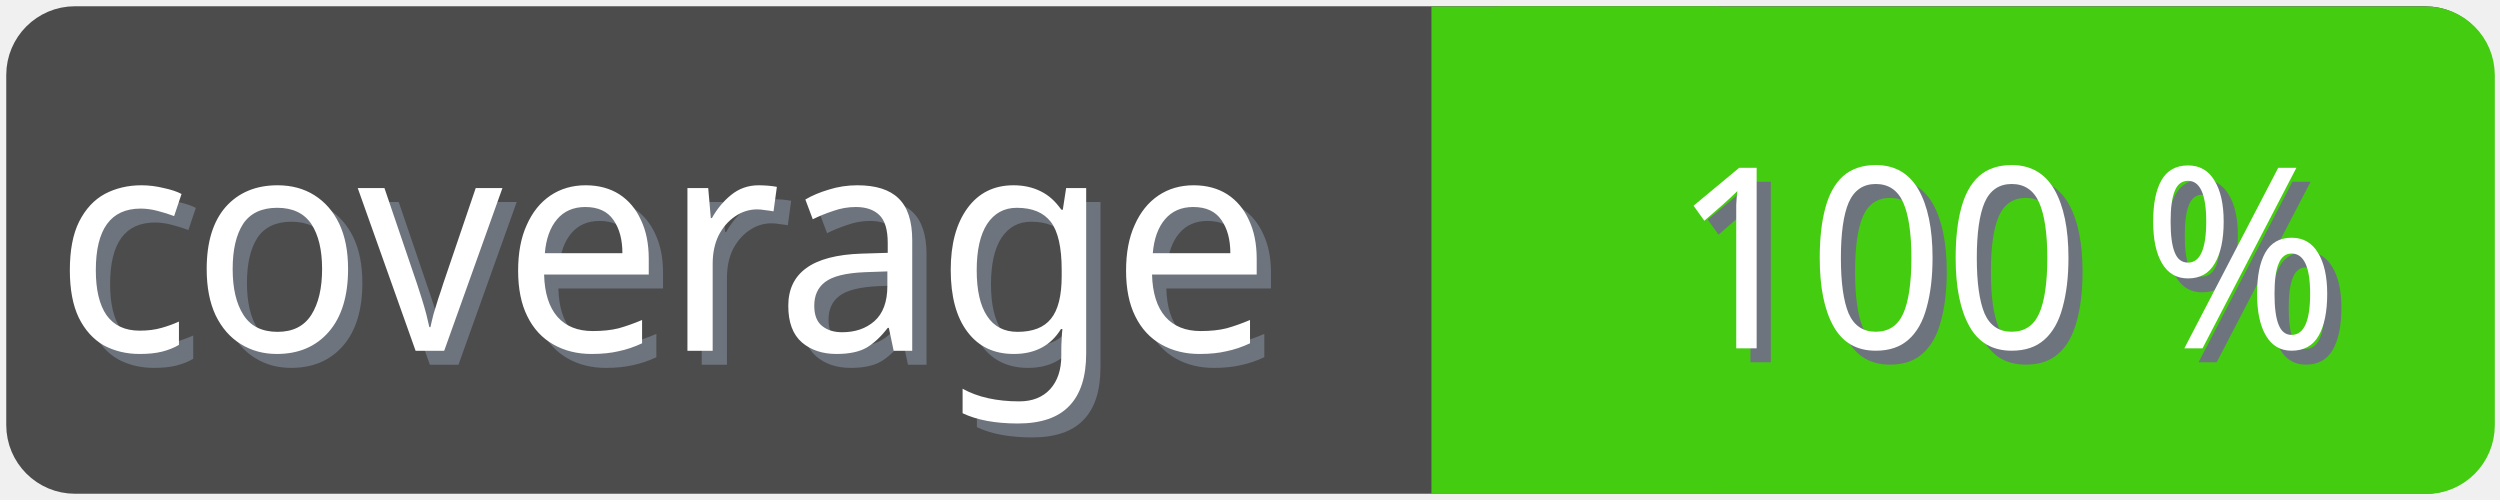
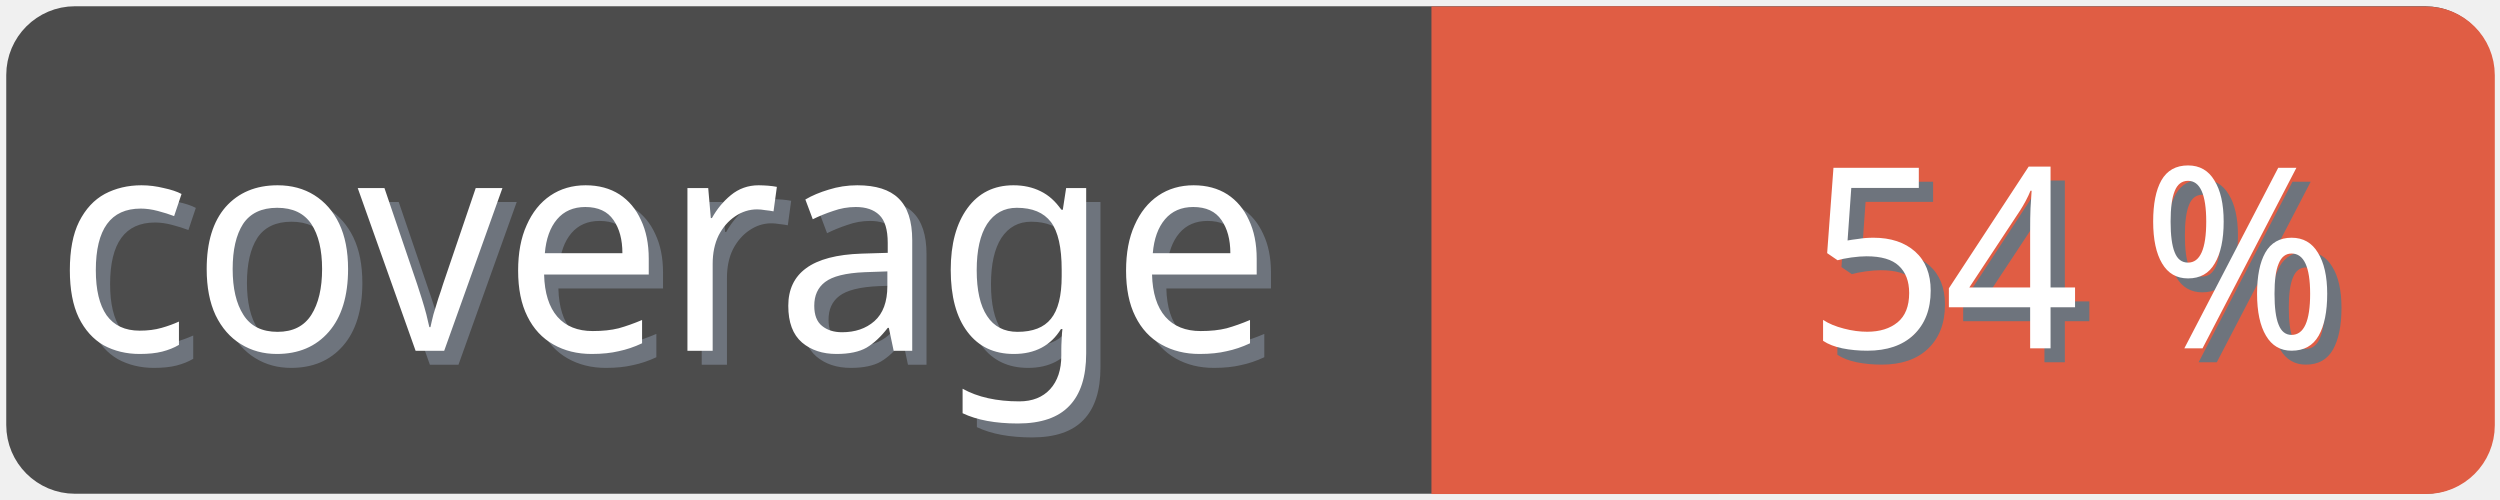
<svg xmlns="http://www.w3.org/2000/svg" width="100" height="20">
  <g>
    <rect fill="none" id="canvas_background" height="22" width="102" y="-1" x="-1" />
  </g>
  <g>
    <rect rx="2" id="svg_1" height="18" width="98" y="1" x="1" stroke-width="1.5" stroke="#4c4c4c" fill="#4c4c4c" />
    <text transform="matrix(0.95, 0, 0, 1.01133, 0.0809801, -0.0237383)" font-weight="normal" xml:space="preserve" text-anchor="start" font-family="'Trebuchet MS', Gadget, sans-serif" font-size="12" id="svg_8" y="14.45" x="2.8" stroke-width="0" stroke="#4c4c4c" fill="#6e747d">coverage</text>
    <text transform="matrix(0.95, 0, 0, 1.01133, 0.0809801, -0.0237383)" font-weight="normal" xml:space="preserve" text-anchor="start" font-family="'Trebuchet MS', Gadget, sans-serif" font-size="12" id="svg_3" y="13.9" x="2.2" stroke-width="0" stroke="#4c4c4c" fill="#ffffff">coverage</text>
-     <rect rx="2" id="svg_5" height="18" width="40.905" y="1.011" x="58.137" stroke-width="1.5" stroke="#4c1" fill="#4c1" />
-     <rect id="svg_7" height="18" width="10" y="1.011" x="58.008" stroke-width="1.5" stroke="#4c1" fill="#4c1" />
-     <text transform="matrix(0.95, 0, 0, 1.01133, 0.0809801, -0.0237383)" font-weight="normal" xml:space="preserve" text-anchor="end" font-family="'Trebuchet MS', Gadget, sans-serif" font-size="10" id="svg_10" y="14.35" x="99" stroke-width="0" stroke="#4c4c4c" fill="#6e747d">100 %</text>
-     <text transform="matrix(0.95, 0, 0, 1.01133, 0.0809801, -0.0237383)" font-weight="normal" xml:space="preserve" text-anchor="end" font-family="'Trebuchet MS', Gadget, sans-serif" font-size="10" id="svg_9" y="13.8" x="98.4" stroke-width="0" stroke="#4c4c4c" fill="#ffffff">100 %</text>
+     <rect rx="2" id="svg_5" height="18" width="40.905" y="1.011" x="58.137" stroke-width="1.5" stroke="#e05d44" fill="#e05d44" />
+     <rect id="svg_7" height="18" width="10" y="1.011" x="58.008" stroke-width="1.5" stroke="#e05d44" fill="#e05d44" />
+     <text transform="matrix(0.95, 0, 0, 1.01133, 0.0809801, -0.0237383)" font-weight="normal" xml:space="preserve" text-anchor="end" font-family="'Trebuchet MS', Gadget, sans-serif" font-size="10" id="svg_10" y="14.35" x="99" stroke-width="0" stroke="#4c4c4c" fill="#6e747d">54 %</text>
+     <text transform="matrix(0.95, 0, 0, 1.01133, 0.0809801, -0.0237383)" font-weight="normal" xml:space="preserve" text-anchor="end" font-family="'Trebuchet MS', Gadget, sans-serif" font-size="10" id="svg_9" y="13.8" x="98.4" stroke-width="0" stroke="#4c4c4c" fill="#ffffff">54 %</text>
  </g>
</svg>
